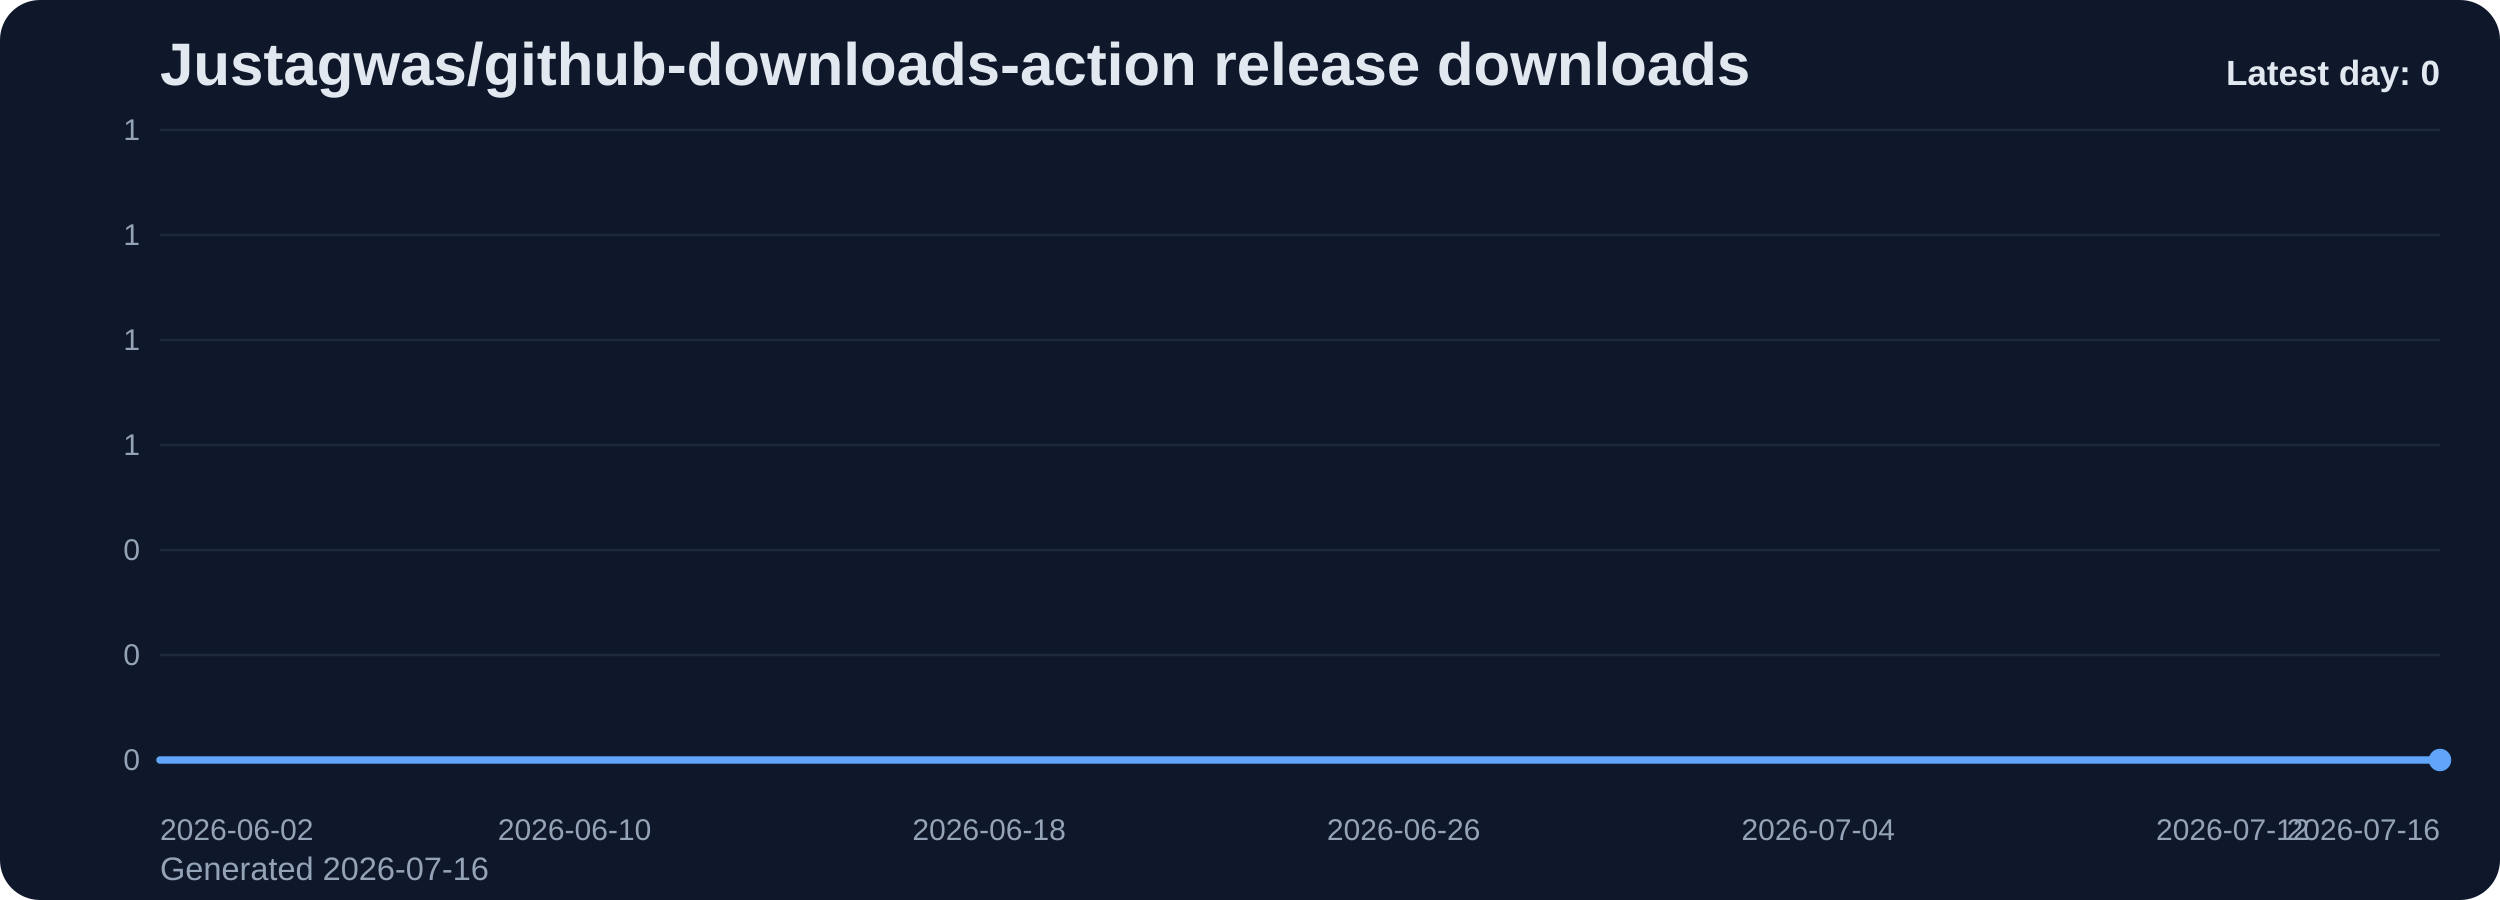
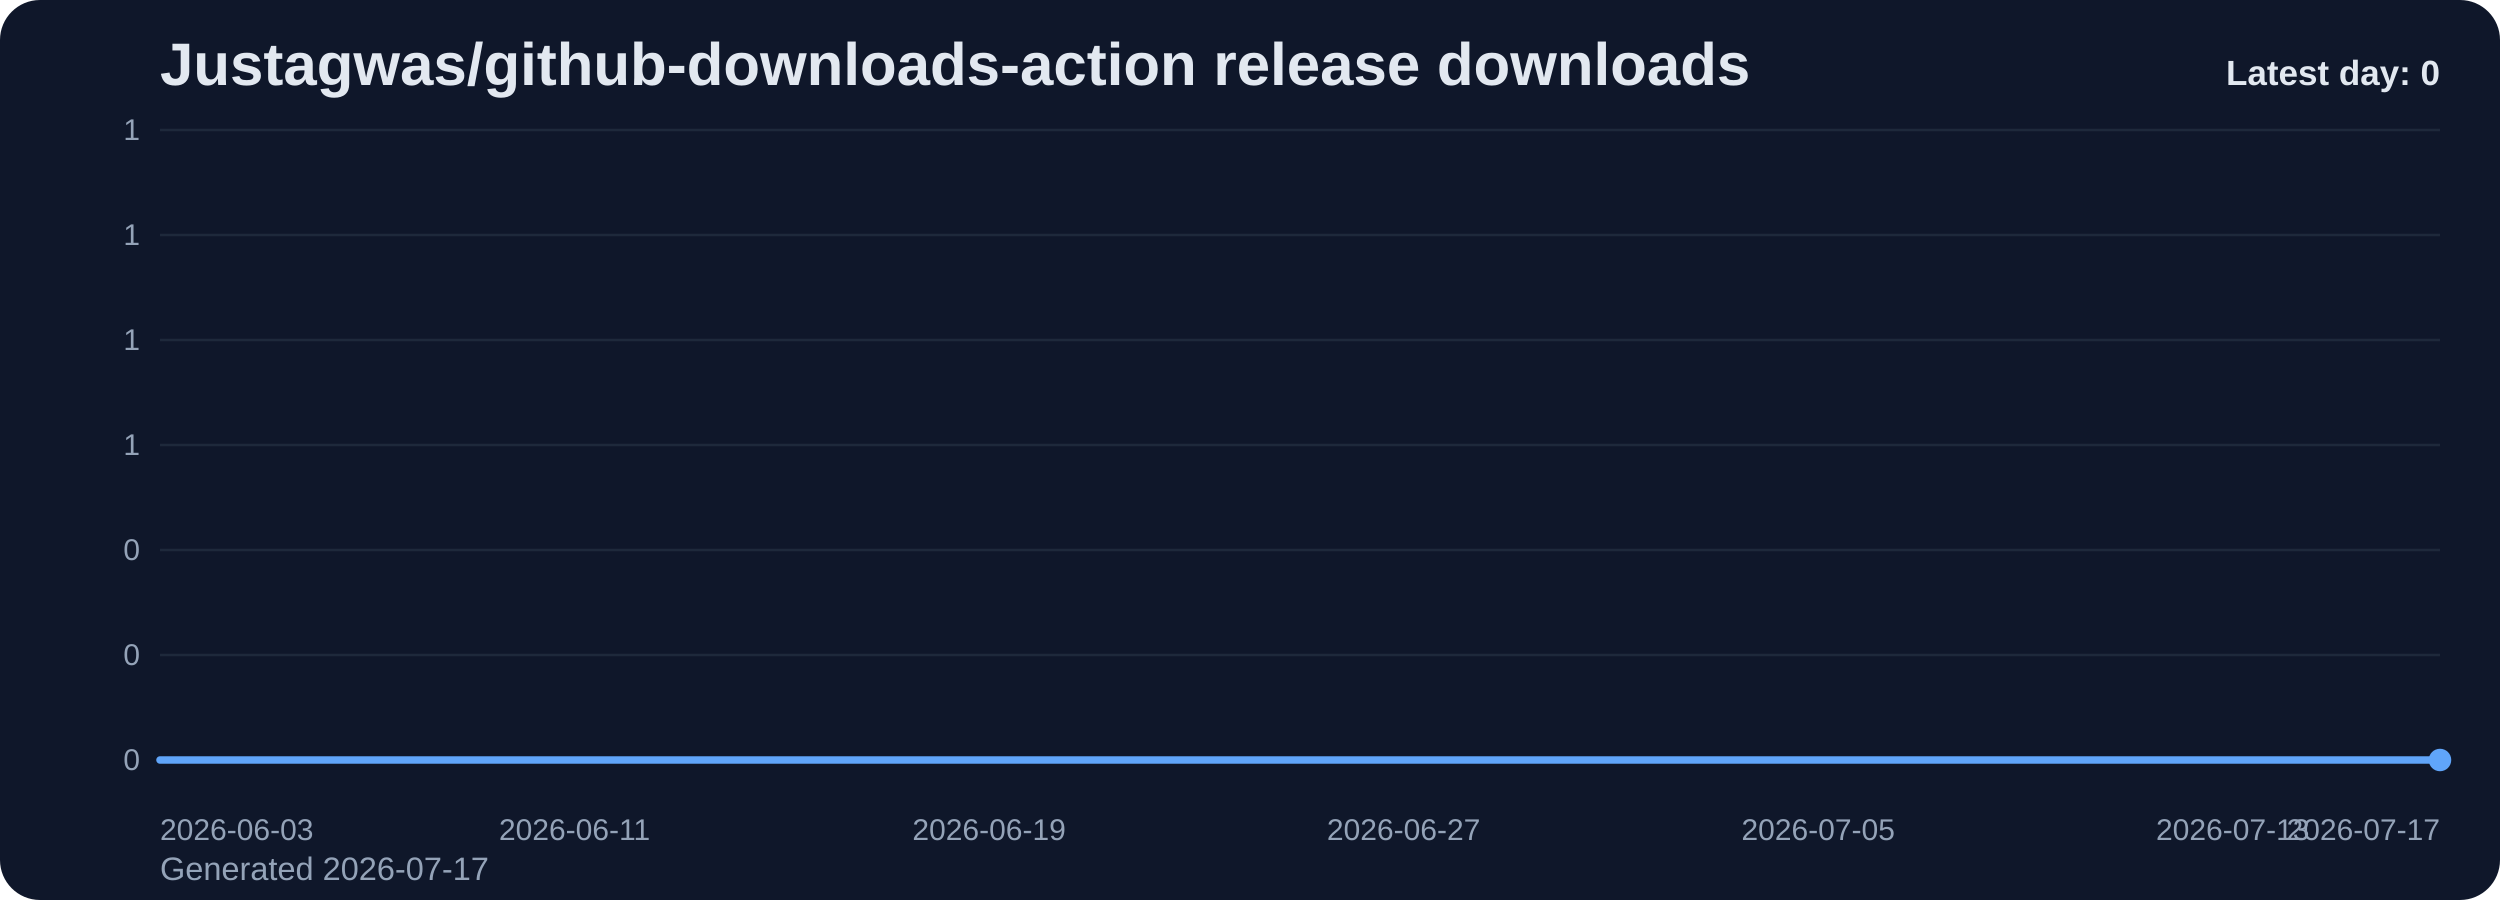
<svg xmlns="http://www.w3.org/2000/svg" viewBox="0 0 1000 360" role="img" aria-label="Justagwas/github-downloads-action release downloads chart">
  <defs>
    <linearGradient id="fill-daily-slate" x1="0" y1="0" x2="0" y2="1">
      <stop offset="0%" stop-color="#60a5fa" stop-opacity="0.32" />
      <stop offset="100%" stop-color="#60a5fa" stop-opacity="0.05" />
    </linearGradient>
    <style>
      .bg { fill: #0f172a; }
      .title { font: 700 24px Arial, sans-serif; fill: #e2e8f0; }
      .sub { font: 400 13px Arial, sans-serif; fill: #94a3b8; }
      .grid { stroke: #1e293b; stroke-width: 1; }
      .axis { font: 400 12px Arial, sans-serif; fill: #94a3b8; }
      .line { fill: none; stroke: #60a5fa; stroke-width: 3; stroke-linecap: round; stroke-linejoin: round; }
      .dot { fill: #60a5fa; }
      .value { font: 600 11px Arial, sans-serif; fill: #cbd5e1; }
      .latest { font: 700 14px Arial, sans-serif; fill: #e2e8f0; }
    </style>
  </defs>
  <rect class="bg" x="0" y="0" width="1000" height="360" rx="16" />
  <text class="title" x="64" y="34">Justagwas/github-downloads-action release downloads</text>
-   <text class="sub" x="64" y="352">Generated 2026-07-16</text>
+   <text class="sub" x="64" y="352">Generated 2026-07-17</text>
  <line x1="64" y1="52.00" x2="976" y2="52.00" class="grid" />
  <text x="56" y="56.00" text-anchor="end" class="axis">1</text>
  <line x1="64" y1="94.00" x2="976" y2="94.00" class="grid" />
  <text x="56" y="98.00" text-anchor="end" class="axis">1</text>
  <line x1="64" y1="136.00" x2="976" y2="136.00" class="grid" />
  <text x="56" y="140.00" text-anchor="end" class="axis">1</text>
  <line x1="64" y1="178.00" x2="976" y2="178.00" class="grid" />
  <text x="56" y="182.00" text-anchor="end" class="axis">1</text>
  <line x1="64" y1="220.00" x2="976" y2="220.00" class="grid" />
  <text x="56" y="224.00" text-anchor="end" class="axis">0</text>
  <line x1="64" y1="262.00" x2="976" y2="262.00" class="grid" />
  <text x="56" y="266.00" text-anchor="end" class="axis">0</text>
  <line x1="64" y1="304.00" x2="976" y2="304.00" class="grid" />
  <text x="56" y="308.00" text-anchor="end" class="axis">0</text>
  <path d="M 64.00 304 L 64.00 304.00 L 84.73 304.00 L 105.45 304.00 L 126.18 304.00 L 146.91 304.00 L 167.64 304.00 L 188.36 304.00 L 209.09 304.00 L 229.82 304.00 L 250.55 304.00 L 271.27 304.00 L 292.00 304.00 L 312.73 304.00 L 333.45 304.00 L 354.18 304.00 L 374.91 304.00 L 395.64 304.00 L 416.36 304.00 L 437.09 304.00 L 457.82 304.00 L 478.55 304.00 L 499.27 304.00 L 520.00 304.00 L 540.73 304.00 L 561.45 304.00 L 582.18 304.00 L 602.91 304.00 L 623.64 304.00 L 644.36 304.00 L 665.09 304.00 L 685.82 304.00 L 706.55 304.00 L 727.27 304.00 L 748.00 304.00 L 768.73 304.00 L 789.45 304.00 L 810.18 304.00 L 830.91 304.00 L 851.64 304.00 L 872.36 304.00 L 893.09 304.00 L 913.82 304.00 L 934.55 304.00 L 955.27 304.00 L 976.00 304.00 L 976.00 304 Z" fill="url(#fill-daily-slate)" />
  <polyline class="line" points="64.00,304.00 84.73,304.00 105.45,304.00 126.18,304.00 146.91,304.00 167.64,304.00 188.36,304.00 209.09,304.00 229.82,304.00 250.55,304.00 271.27,304.00 292.00,304.00 312.73,304.00 333.45,304.00 354.18,304.00 374.91,304.00 395.64,304.00 416.36,304.00 437.09,304.00 457.82,304.00 478.55,304.00 499.27,304.00 520.00,304.00 540.73,304.00 561.45,304.00 582.18,304.00 602.91,304.00 623.64,304.00 644.36,304.00 665.09,304.00 685.82,304.00 706.55,304.00 727.27,304.00 748.00,304.00 768.73,304.00 789.45,304.00 810.18,304.00 830.91,304.00 851.64,304.00 872.36,304.00 893.09,304.00 913.82,304.00 934.55,304.00 955.27,304.00 976.00,304.00" />
  <circle class="dot" cx="976.00" cy="304.00" r="4.5" />
-   <text class="axis" x="64.00" y="336" text-anchor="start">2026-06-02</text>
-   <text class="axis" x="229.82" y="336" text-anchor="middle">2026-06-10</text>
-   <text class="axis" x="395.64" y="336" text-anchor="middle">2026-06-18</text>
-   <text class="axis" x="561.45" y="336" text-anchor="middle">2026-06-26</text>
-   <text class="axis" x="727.27" y="336" text-anchor="middle">2026-07-04</text>
-   <text class="axis" x="893.09" y="336" text-anchor="middle">2026-07-12</text>
-   <text class="axis" x="976.00" y="336" text-anchor="end">2026-07-16</text>
+   <text class="axis" x="64.00" y="336" text-anchor="start">2026-06-03</text>
+   <text class="axis" x="229.82" y="336" text-anchor="middle">2026-06-11</text>
+   <text class="axis" x="395.64" y="336" text-anchor="middle">2026-06-19</text>
+   <text class="axis" x="561.45" y="336" text-anchor="middle">2026-06-27</text>
+   <text class="axis" x="727.27" y="336" text-anchor="middle">2026-07-05</text>
+   <text class="axis" x="893.09" y="336" text-anchor="middle">2026-07-13</text>
+   <text class="axis" x="976.00" y="336" text-anchor="end">2026-07-17</text>
  <text class="latest" x="976" y="34" text-anchor="end">Latest day: 0</text>
</svg>
